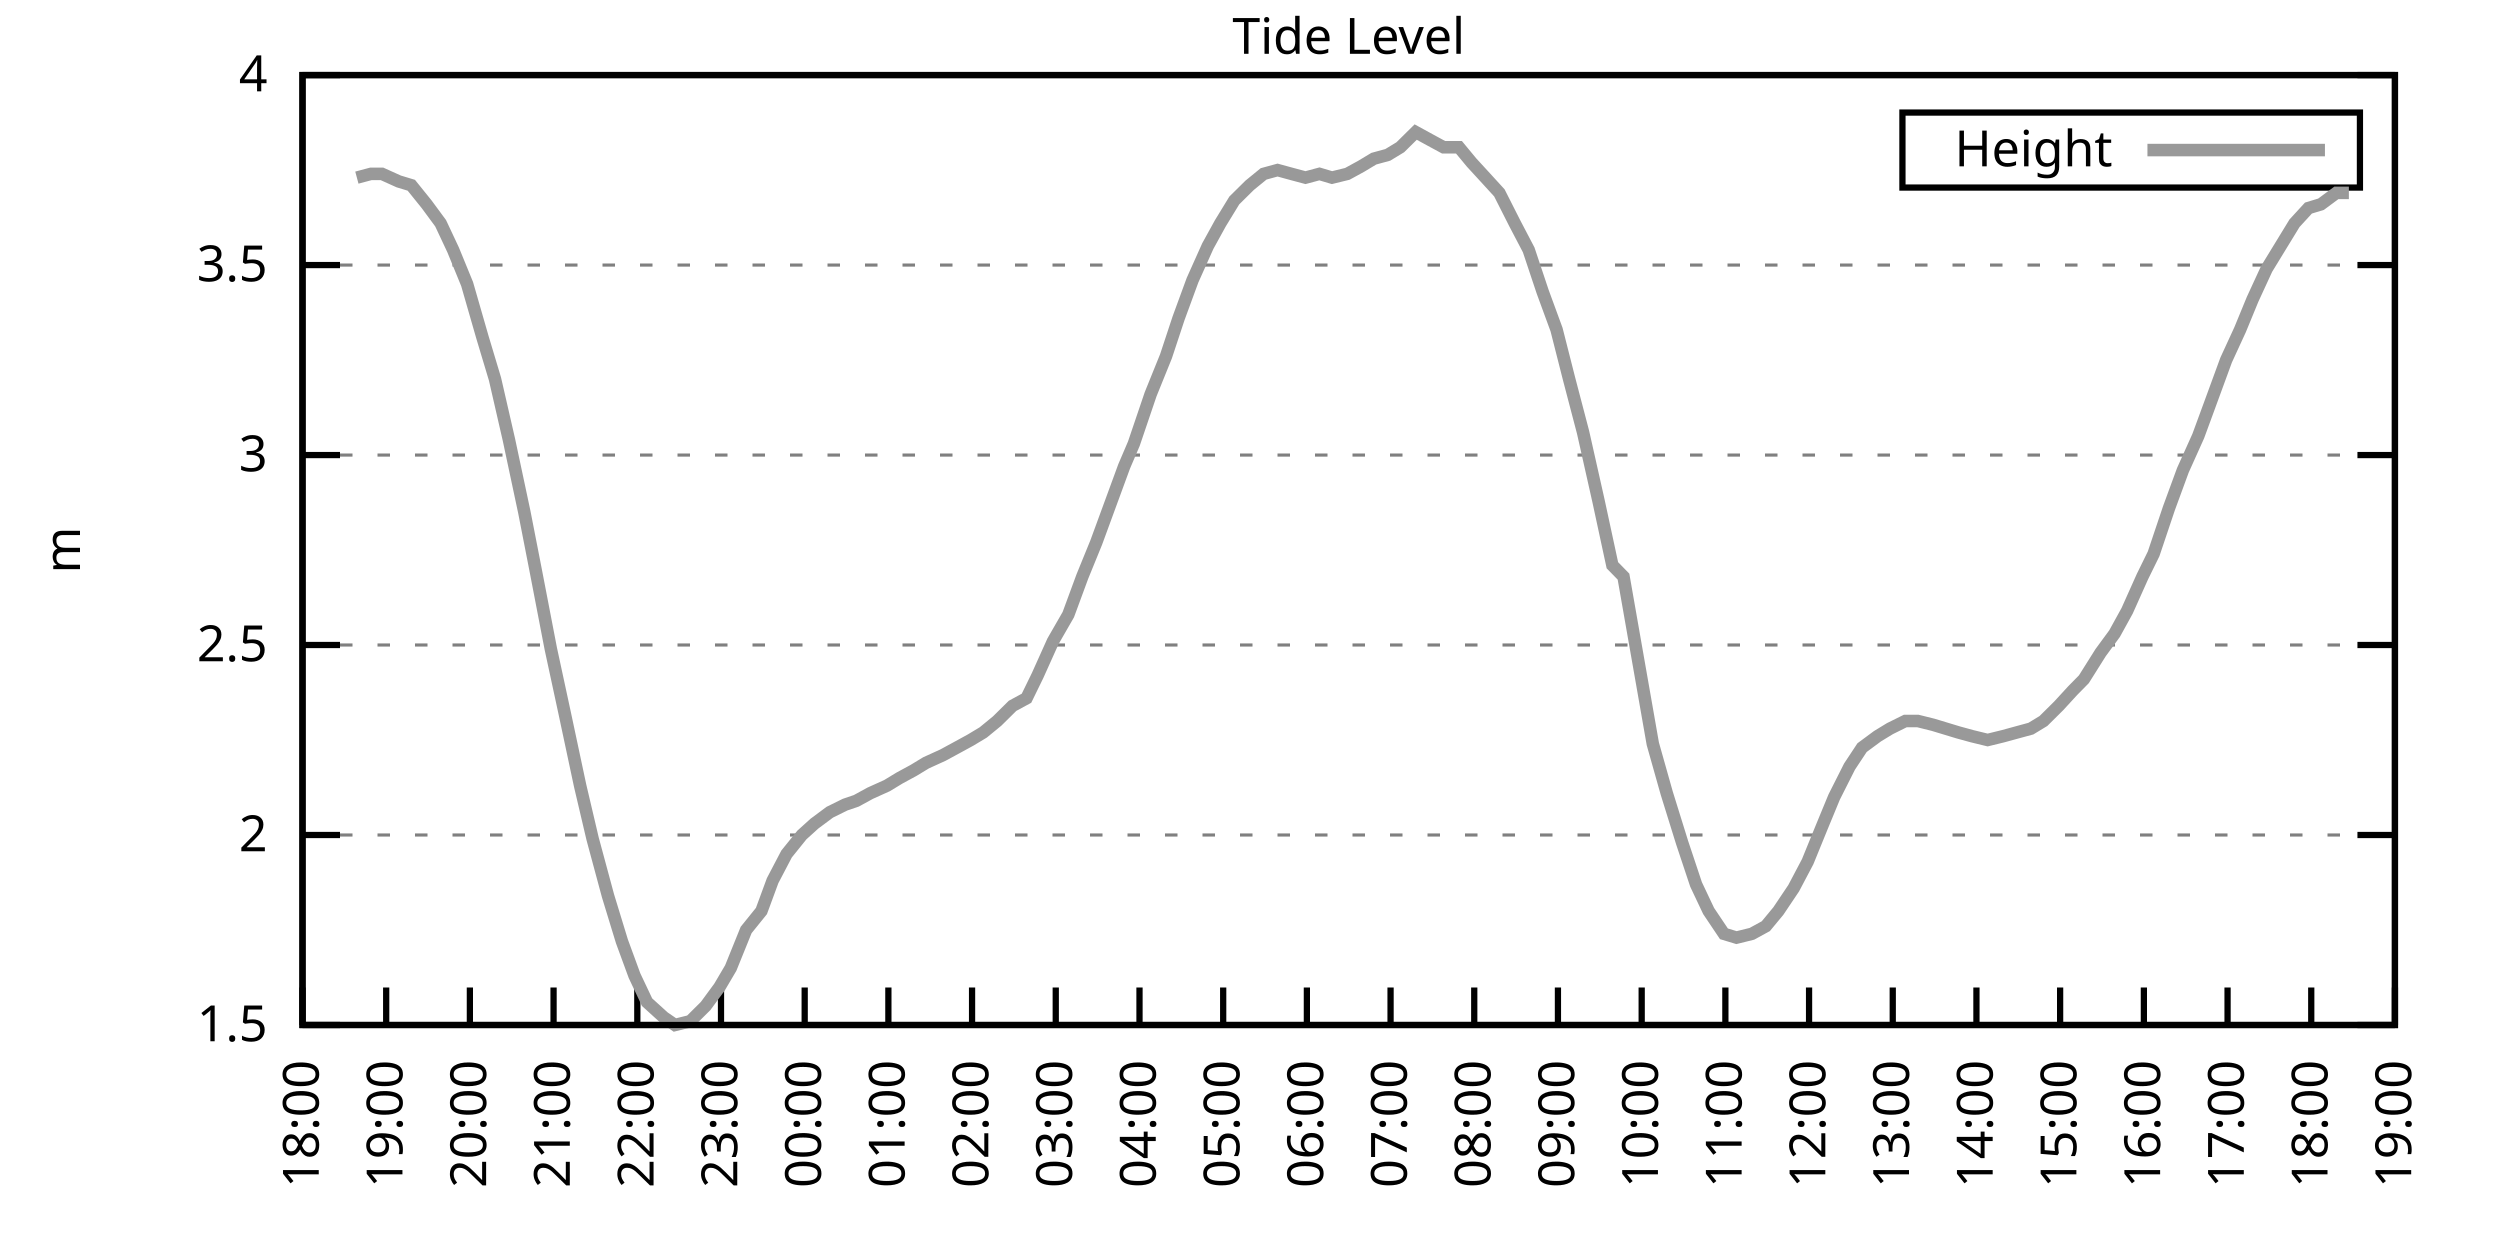
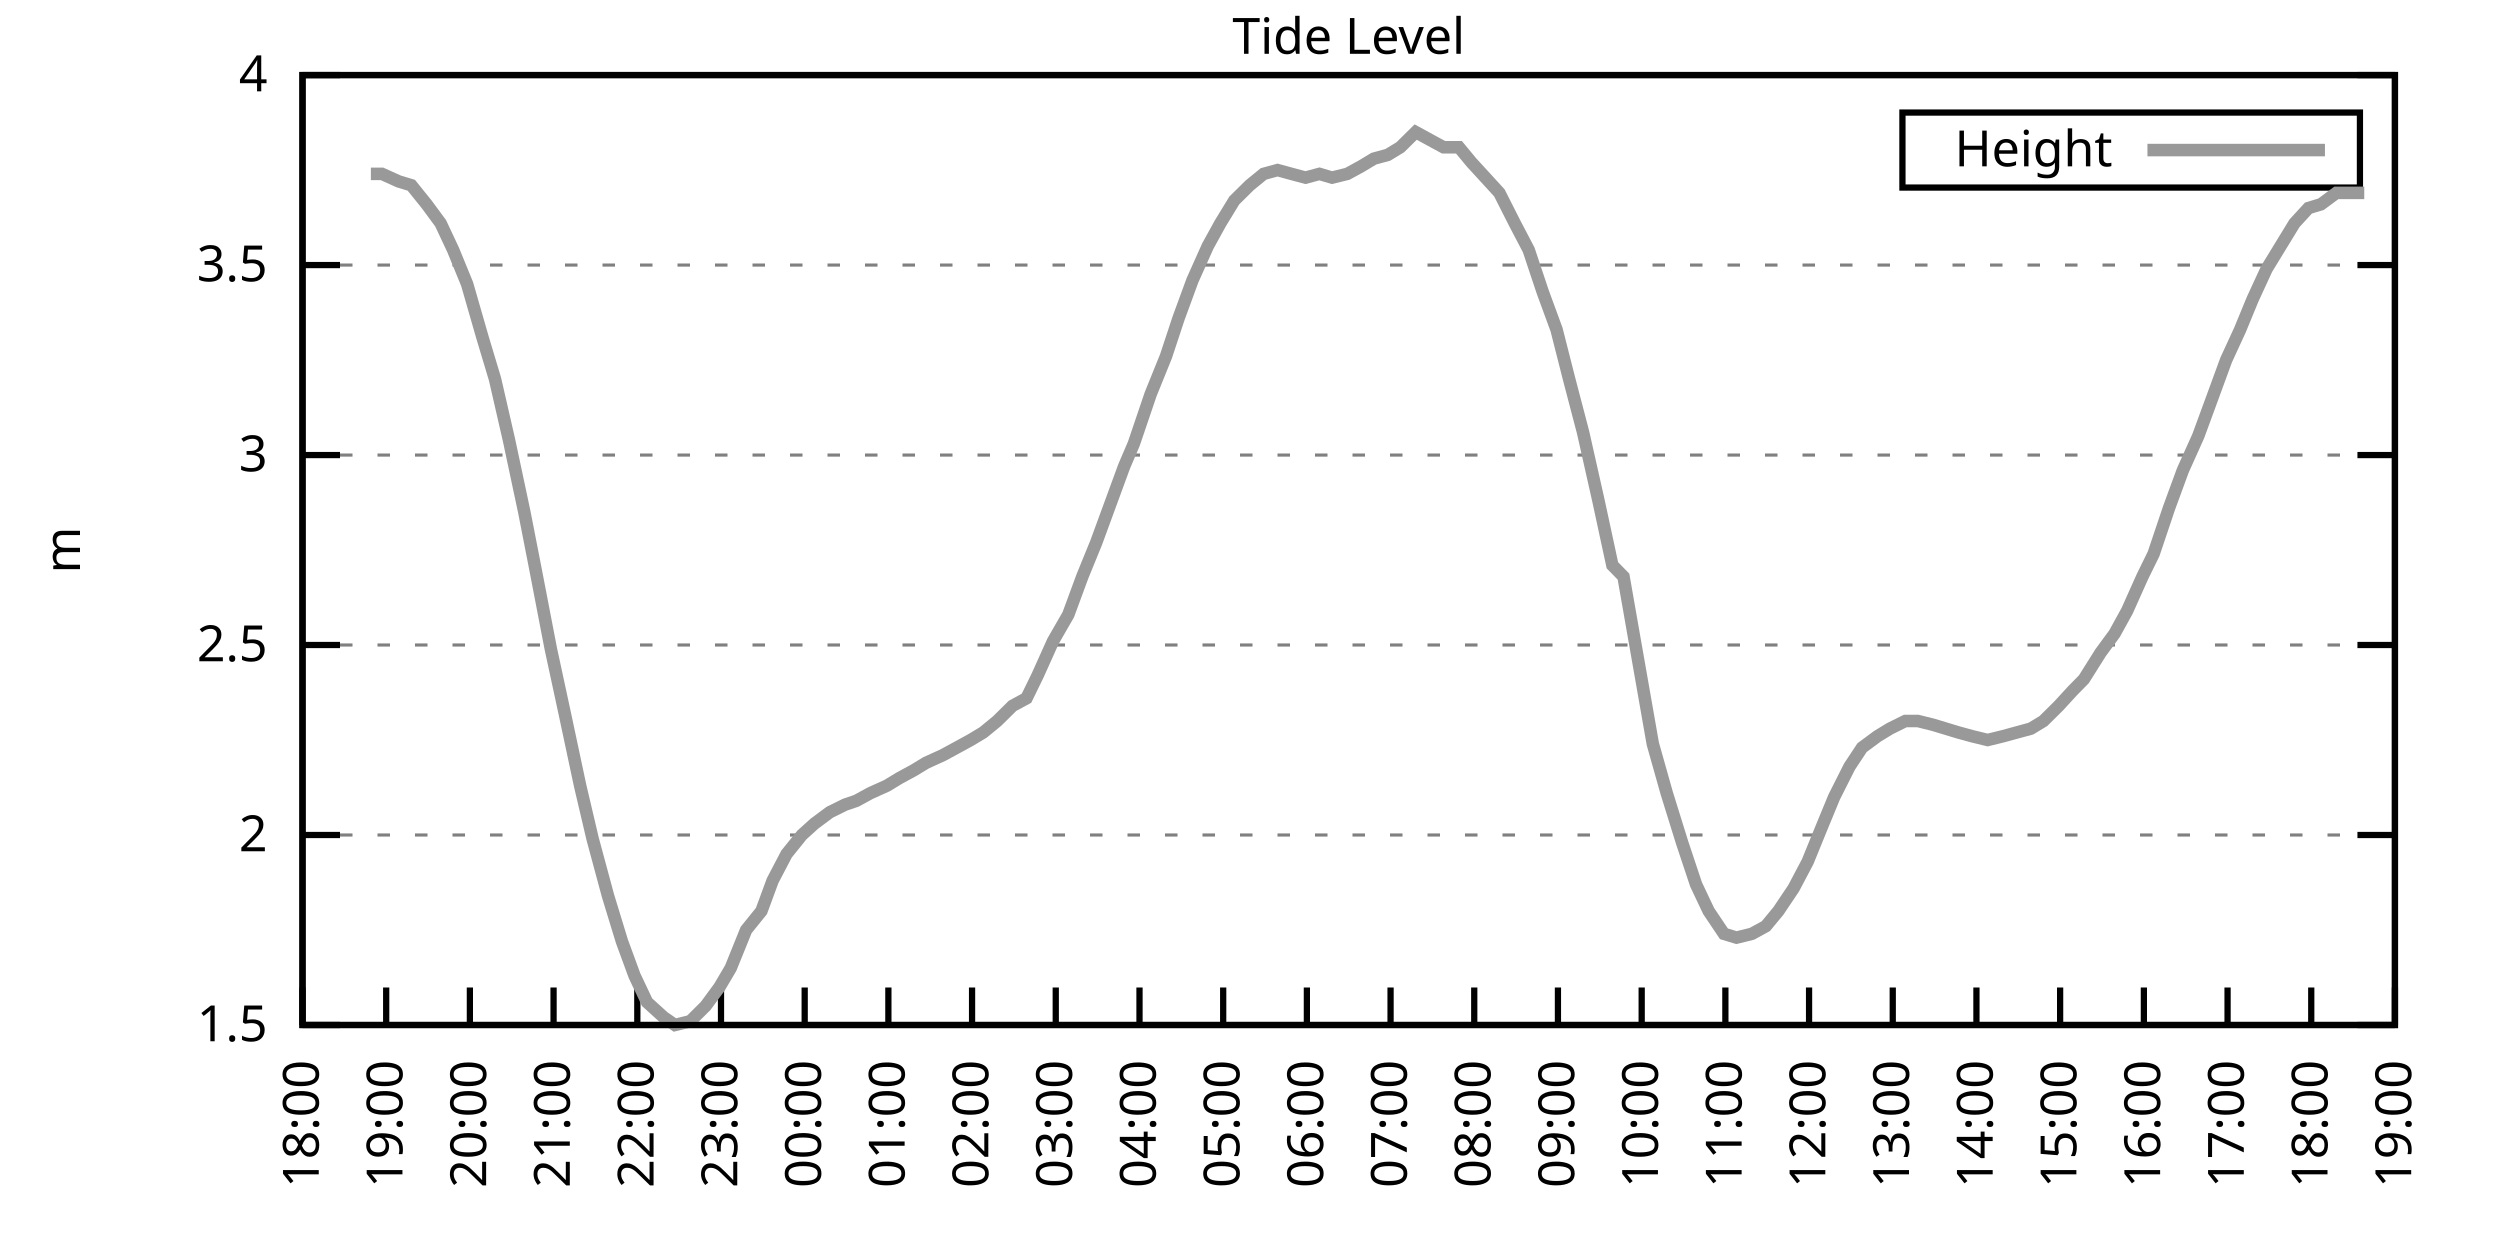
<svg xmlns="http://www.w3.org/2000/svg" xmlns:xlink="http://www.w3.org/1999/xlink" width="400" height="200" viewBox="0 0 400 200">
  <g id="gnuplot_canvas">
    <rect x="0" y="0" width="400" height="200" fill="none" />
    <defs>
      <circle id="gpDot" r="0.5" stroke-width="0.5" stroke="currentColor" />
      <path id="gpPt0" stroke-width="0.333" stroke="currentColor" d="M-1,0 h2 M0,-1 v2" />
      <path id="gpPt1" stroke-width="0.333" stroke="currentColor" d="M-1,-1 L1,1 M1,-1 L-1,1" />
      <path id="gpPt2" stroke-width="0.333" stroke="currentColor" d="M-1,0 L1,0 M0,-1 L0,1 M-1,-1 L1,1 M-1,1 L1,-1" />
      <rect id="gpPt3" stroke-width="0.333" stroke="currentColor" x="-1" y="-1" width="2" height="2" />
      <rect id="gpPt4" stroke-width="0.333" stroke="currentColor" fill="currentColor" x="-1" y="-1" width="2" height="2" />
      <circle id="gpPt5" stroke-width="0.333" stroke="currentColor" cx="0" cy="0" r="1" />
      <use xlink:href="#gpPt5" id="gpPt6" fill="currentColor" stroke="none" />
      <path id="gpPt7" stroke-width="0.333" stroke="currentColor" d="M0,-1.33 L-1.33,0.67 L1.33,0.67 z" />
      <use xlink:href="#gpPt7" id="gpPt8" fill="currentColor" stroke="none" />
      <use xlink:href="#gpPt7" id="gpPt9" stroke="currentColor" transform="rotate(180)" />
      <use xlink:href="#gpPt9" id="gpPt10" fill="currentColor" stroke="none" />
      <use xlink:href="#gpPt3" id="gpPt11" stroke="currentColor" transform="rotate(45)" />
      <use xlink:href="#gpPt11" id="gpPt12" fill="currentColor" stroke="none" />
      <path id="gpPt13" stroke-width="0.333" stroke="currentColor" d="M0,1.330 L1.265,0.411 L0.782,-1.067 L-0.782,-1.076 L-1.265,0.411 z" />
      <use xlink:href="#gpPt13" id="gpPt14" fill="currentColor" stroke="none" />
      <filter id="textbox" filterUnits="objectBoundingBox" x="0" y="0" height="1" width="1">
        <feFlood flood-color="white" flood-opacity="1" result="bgnd" />
        <feComposite in="SourceGraphic" in2="bgnd" operator="atop" />
      </filter>
      <filter id="greybox" filterUnits="objectBoundingBox" x="0" y="0" height="1" width="1">
        <feFlood flood-color="lightgrey" flood-opacity="1" result="grey" />
        <feComposite in="SourceGraphic" in2="grey" operator="atop" />
      </filter>
    </defs>
    <g fill="none" color="white" stroke="currentColor" stroke-width="1.00" stroke-linecap="butt" stroke-linejoin="miter">
</g>
    <g fill="none" color="black" stroke="currentColor" stroke-width="1.00" stroke-linecap="butt" stroke-linejoin="miter">
      <g stroke="none" shape-rendering="crispEdges">
        <polygon fill="rgb(255, 255, 255)" points="48.40,164.00 383.18,164.00 383.18,12.02 48.40,12.02 " />
      </g>
    </g>
    <g fill="none" color="black" stroke="currentColor" stroke-width="1.00" stroke-linecap="butt" stroke-linejoin="miter">
</g>
    <g fill="none" color="black" stroke="black" stroke-width="0.50" stroke-linecap="butt" stroke-linejoin="miter">
</g>
    <g fill="none" color="gray" stroke="currentColor" stroke-width="0.50" stroke-linecap="butt" stroke-linejoin="miter">
      <path stroke="gray" stroke-dasharray="2,4" class="gridline" d="M48.40,164.00 L383.19,164.00  " />
    </g>
    <g fill="none" color="gray" stroke="gray" stroke-width="1.00" stroke-linecap="butt" stroke-linejoin="miter">
</g>
    <g fill="none" color="black" stroke="currentColor" stroke-width="1.00" stroke-linecap="butt" stroke-linejoin="miter">
      <path stroke="black" d="M48.40,164.00 L54.40,164.00 M383.19,164.00 L377.19,164.00  " />
      <g transform="translate(42.80,166.60)" stroke="none" fill="black" font-family="Sans" font-size="8.00" text-anchor="end">
        <text>
          <tspan font-family="Sans"> 1.5</tspan>
        </text>
      </g>
    </g>
    <g fill="none" color="black" stroke="currentColor" stroke-width="1.00" stroke-linecap="butt" stroke-linejoin="miter">
</g>
    <g fill="none" color="black" stroke="black" stroke-width="0.50" stroke-linecap="butt" stroke-linejoin="miter">
</g>
    <g fill="none" color="gray" stroke="currentColor" stroke-width="0.50" stroke-linecap="butt" stroke-linejoin="miter">
      <path stroke="gray" stroke-dasharray="2,4" class="gridline" d="M48.40,133.60 L383.19,133.60  " />
    </g>
    <g fill="none" color="gray" stroke="gray" stroke-width="1.00" stroke-linecap="butt" stroke-linejoin="miter">
</g>
    <g fill="none" color="black" stroke="currentColor" stroke-width="1.00" stroke-linecap="butt" stroke-linejoin="miter">
      <path stroke="black" d="M48.40,133.60 L54.40,133.60 M383.19,133.60 L377.19,133.60  " />
      <g transform="translate(42.80,136.20)" stroke="none" fill="black" font-family="Sans" font-size="8.00" text-anchor="end">
        <text>
          <tspan font-family="Sans"> 2</tspan>
        </text>
      </g>
    </g>
    <g fill="none" color="black" stroke="currentColor" stroke-width="1.00" stroke-linecap="butt" stroke-linejoin="miter">
</g>
    <g fill="none" color="black" stroke="black" stroke-width="0.50" stroke-linecap="butt" stroke-linejoin="miter">
</g>
    <g fill="none" color="gray" stroke="currentColor" stroke-width="0.50" stroke-linecap="butt" stroke-linejoin="miter">
      <path stroke="gray" stroke-dasharray="2,4" class="gridline" d="M48.40,103.20 L383.19,103.20  " />
    </g>
    <g fill="none" color="gray" stroke="gray" stroke-width="1.00" stroke-linecap="butt" stroke-linejoin="miter">
</g>
    <g fill="none" color="black" stroke="currentColor" stroke-width="1.00" stroke-linecap="butt" stroke-linejoin="miter">
      <path stroke="black" d="M48.40,103.20 L54.40,103.20 M383.19,103.20 L377.19,103.20  " />
      <g transform="translate(42.80,105.80)" stroke="none" fill="black" font-family="Sans" font-size="8.00" text-anchor="end">
        <text>
          <tspan font-family="Sans"> 2.5</tspan>
        </text>
      </g>
    </g>
    <g fill="none" color="black" stroke="currentColor" stroke-width="1.00" stroke-linecap="butt" stroke-linejoin="miter">
</g>
    <g fill="none" color="black" stroke="black" stroke-width="0.50" stroke-linecap="butt" stroke-linejoin="miter">
</g>
    <g fill="none" color="gray" stroke="currentColor" stroke-width="0.50" stroke-linecap="butt" stroke-linejoin="miter">
      <path stroke="gray" stroke-dasharray="2,4" class="gridline" d="M48.40,72.81 L383.19,72.81  " />
    </g>
    <g fill="none" color="gray" stroke="gray" stroke-width="1.00" stroke-linecap="butt" stroke-linejoin="miter">
</g>
    <g fill="none" color="black" stroke="currentColor" stroke-width="1.00" stroke-linecap="butt" stroke-linejoin="miter">
      <path stroke="black" d="M48.40,72.81 L54.40,72.81 M383.19,72.81 L377.19,72.81  " />
      <g transform="translate(42.80,75.41)" stroke="none" fill="black" font-family="Sans" font-size="8.00" text-anchor="end">
        <text>
          <tspan font-family="Sans"> 3</tspan>
        </text>
      </g>
    </g>
    <g fill="none" color="black" stroke="currentColor" stroke-width="1.00" stroke-linecap="butt" stroke-linejoin="miter">
</g>
    <g fill="none" color="black" stroke="black" stroke-width="0.50" stroke-linecap="butt" stroke-linejoin="miter">
</g>
    <g fill="none" color="gray" stroke="currentColor" stroke-width="0.50" stroke-linecap="butt" stroke-linejoin="miter">
      <path stroke="gray" stroke-dasharray="2,4" class="gridline" d="M48.40,42.41 L383.19,42.41  " />
    </g>
    <g fill="none" color="gray" stroke="gray" stroke-width="1.00" stroke-linecap="butt" stroke-linejoin="miter">
</g>
    <g fill="none" color="black" stroke="currentColor" stroke-width="1.00" stroke-linecap="butt" stroke-linejoin="miter">
      <path stroke="black" d="M48.40,42.41 L54.40,42.41 M383.19,42.41 L377.19,42.41  " />
      <g transform="translate(42.80,45.01)" stroke="none" fill="black" font-family="Sans" font-size="8.00" text-anchor="end">
        <text>
          <tspan font-family="Sans"> 3.5</tspan>
        </text>
      </g>
    </g>
    <g fill="none" color="black" stroke="currentColor" stroke-width="1.00" stroke-linecap="butt" stroke-linejoin="miter">
</g>
    <g fill="none" color="black" stroke="black" stroke-width="0.50" stroke-linecap="butt" stroke-linejoin="miter">
</g>
    <g fill="none" color="gray" stroke="currentColor" stroke-width="0.50" stroke-linecap="butt" stroke-linejoin="miter">
      <path stroke="gray" stroke-dasharray="2,4" class="gridline" d="M48.40,12.01 L383.19,12.01  " />
    </g>
    <g fill="none" color="gray" stroke="gray" stroke-width="1.00" stroke-linecap="butt" stroke-linejoin="miter">
</g>
    <g fill="none" color="black" stroke="currentColor" stroke-width="1.00" stroke-linecap="butt" stroke-linejoin="miter">
      <path stroke="black" d="M48.40,12.01 L54.40,12.01 M383.19,12.01 L377.19,12.01  " />
      <g transform="translate(42.80,14.61)" stroke="none" fill="black" font-family="Sans" font-size="8.00" text-anchor="end">
        <text>
          <tspan font-family="Sans"> 4</tspan>
        </text>
      </g>
    </g>
    <g fill="none" color="black" stroke="currentColor" stroke-width="1.00" stroke-linecap="butt" stroke-linejoin="miter">
      <path stroke="black" d="M48.40,164.00 L48.40,158.00  " />
      <g transform="translate(51.00,169.60) rotate(270.00)" stroke="none" fill="black" font-family="Sans" font-size="8.00" text-anchor="end">
        <text>
          <tspan font-family="Sans">18:00</tspan>
        </text>
      </g>
    </g>
    <g fill="none" color="black" stroke="currentColor" stroke-width="1.00" stroke-linecap="butt" stroke-linejoin="miter">
      <path stroke="black" d="M61.79,164.00 L61.79,158.00  " />
      <g transform="translate(64.39,169.60) rotate(270.00)" stroke="none" fill="black" font-family="Sans" font-size="8.00" text-anchor="end">
        <text>
          <tspan font-family="Sans">19:00</tspan>
        </text>
      </g>
    </g>
    <g fill="none" color="black" stroke="currentColor" stroke-width="1.00" stroke-linecap="butt" stroke-linejoin="miter">
      <path stroke="black" d="M75.18,164.00 L75.18,158.00  " />
      <g transform="translate(77.78,169.60) rotate(270.00)" stroke="none" fill="black" font-family="Sans" font-size="8.00" text-anchor="end">
        <text>
          <tspan font-family="Sans">20:00</tspan>
        </text>
      </g>
    </g>
    <g fill="none" color="black" stroke="currentColor" stroke-width="1.00" stroke-linecap="butt" stroke-linejoin="miter">
      <path stroke="black" d="M88.57,164.00 L88.57,158.00  " />
      <g transform="translate(91.17,169.60) rotate(270.00)" stroke="none" fill="black" font-family="Sans" font-size="8.00" text-anchor="end">
        <text>
          <tspan font-family="Sans">21:00</tspan>
        </text>
      </g>
    </g>
    <g fill="none" color="black" stroke="currentColor" stroke-width="1.00" stroke-linecap="butt" stroke-linejoin="miter">
      <path stroke="black" d="M101.97,164.00 L101.97,158.00  " />
      <g transform="translate(104.57,169.60) rotate(270.00)" stroke="none" fill="black" font-family="Sans" font-size="8.00" text-anchor="end">
        <text>
          <tspan font-family="Sans">22:00</tspan>
        </text>
      </g>
    </g>
    <g fill="none" color="black" stroke="currentColor" stroke-width="1.00" stroke-linecap="butt" stroke-linejoin="miter">
      <path stroke="black" d="M115.36,164.00 L115.36,158.00  " />
      <g transform="translate(117.96,169.60) rotate(270.00)" stroke="none" fill="black" font-family="Sans" font-size="8.00" text-anchor="end">
        <text>
          <tspan font-family="Sans">23:00</tspan>
        </text>
      </g>
    </g>
    <g fill="none" color="black" stroke="currentColor" stroke-width="1.00" stroke-linecap="butt" stroke-linejoin="miter">
      <path stroke="black" d="M128.75,164.00 L128.75,158.00  " />
      <g transform="translate(131.35,169.60) rotate(270.00)" stroke="none" fill="black" font-family="Sans" font-size="8.00" text-anchor="end">
        <text>
          <tspan font-family="Sans">00:00</tspan>
        </text>
      </g>
    </g>
    <g fill="none" color="black" stroke="currentColor" stroke-width="1.00" stroke-linecap="butt" stroke-linejoin="miter">
      <path stroke="black" d="M142.14,164.00 L142.14,158.00  " />
      <g transform="translate(144.74,169.60) rotate(270.00)" stroke="none" fill="black" font-family="Sans" font-size="8.00" text-anchor="end">
        <text>
          <tspan font-family="Sans">01:00</tspan>
        </text>
      </g>
    </g>
    <g fill="none" color="black" stroke="currentColor" stroke-width="1.00" stroke-linecap="butt" stroke-linejoin="miter">
      <path stroke="black" d="M155.53,164.00 L155.53,158.00  " />
      <g transform="translate(158.13,169.60) rotate(270.00)" stroke="none" fill="black" font-family="Sans" font-size="8.00" text-anchor="end">
        <text>
          <tspan font-family="Sans">02:00</tspan>
        </text>
      </g>
    </g>
    <g fill="none" color="black" stroke="currentColor" stroke-width="1.00" stroke-linecap="butt" stroke-linejoin="miter">
      <path stroke="black" d="M168.92,164.00 L168.92,158.00  " />
      <g transform="translate(171.52,169.60) rotate(270.00)" stroke="none" fill="black" font-family="Sans" font-size="8.00" text-anchor="end">
        <text>
          <tspan font-family="Sans">03:00</tspan>
        </text>
      </g>
    </g>
    <g fill="none" color="black" stroke="currentColor" stroke-width="1.00" stroke-linecap="butt" stroke-linejoin="miter">
      <path stroke="black" d="M182.32,164.00 L182.32,158.00  " />
      <g transform="translate(184.92,169.60) rotate(270.00)" stroke="none" fill="black" font-family="Sans" font-size="8.00" text-anchor="end">
        <text>
          <tspan font-family="Sans">04:00</tspan>
        </text>
      </g>
    </g>
    <g fill="none" color="black" stroke="currentColor" stroke-width="1.00" stroke-linecap="butt" stroke-linejoin="miter">
      <path stroke="black" d="M195.71,164.00 L195.71,158.00  " />
      <g transform="translate(198.31,169.60) rotate(270.00)" stroke="none" fill="black" font-family="Sans" font-size="8.00" text-anchor="end">
        <text>
          <tspan font-family="Sans">05:00</tspan>
        </text>
      </g>
    </g>
    <g fill="none" color="black" stroke="currentColor" stroke-width="1.00" stroke-linecap="butt" stroke-linejoin="miter">
      <path stroke="black" d="M209.10,164.00 L209.10,158.00  " />
      <g transform="translate(211.70,169.60) rotate(270.00)" stroke="none" fill="black" font-family="Sans" font-size="8.00" text-anchor="end">
        <text>
          <tspan font-family="Sans">06:00</tspan>
        </text>
      </g>
    </g>
    <g fill="none" color="black" stroke="currentColor" stroke-width="1.00" stroke-linecap="butt" stroke-linejoin="miter">
      <path stroke="black" d="M222.49,164.00 L222.49,158.00  " />
      <g transform="translate(225.09,169.60) rotate(270.00)" stroke="none" fill="black" font-family="Sans" font-size="8.00" text-anchor="end">
        <text>
          <tspan font-family="Sans">07:00</tspan>
        </text>
      </g>
    </g>
    <g fill="none" color="black" stroke="currentColor" stroke-width="1.00" stroke-linecap="butt" stroke-linejoin="miter">
      <path stroke="black" d="M235.88,164.00 L235.88,158.00  " />
      <g transform="translate(238.48,169.60) rotate(270.00)" stroke="none" fill="black" font-family="Sans" font-size="8.00" text-anchor="end">
        <text>
          <tspan font-family="Sans">08:00</tspan>
        </text>
      </g>
    </g>
    <g fill="none" color="black" stroke="currentColor" stroke-width="1.00" stroke-linecap="butt" stroke-linejoin="miter">
      <path stroke="black" d="M249.27,164.00 L249.27,158.00  " />
      <g transform="translate(251.87,169.60) rotate(270.00)" stroke="none" fill="black" font-family="Sans" font-size="8.00" text-anchor="end">
        <text>
          <tspan font-family="Sans">09:00</tspan>
        </text>
      </g>
    </g>
    <g fill="none" color="black" stroke="currentColor" stroke-width="1.00" stroke-linecap="butt" stroke-linejoin="miter">
      <path stroke="black" d="M262.67,164.00 L262.67,158.00  " />
      <g transform="translate(265.27,169.60) rotate(270.00)" stroke="none" fill="black" font-family="Sans" font-size="8.00" text-anchor="end">
        <text>
          <tspan font-family="Sans">10:00</tspan>
        </text>
      </g>
    </g>
    <g fill="none" color="black" stroke="currentColor" stroke-width="1.00" stroke-linecap="butt" stroke-linejoin="miter">
      <path stroke="black" d="M276.06,164.00 L276.06,158.00  " />
      <g transform="translate(278.66,169.60) rotate(270.00)" stroke="none" fill="black" font-family="Sans" font-size="8.00" text-anchor="end">
        <text>
          <tspan font-family="Sans">11:00</tspan>
        </text>
      </g>
    </g>
    <g fill="none" color="black" stroke="currentColor" stroke-width="1.00" stroke-linecap="butt" stroke-linejoin="miter">
      <path stroke="black" d="M289.45,164.00 L289.45,158.00  " />
      <g transform="translate(292.05,169.60) rotate(270.00)" stroke="none" fill="black" font-family="Sans" font-size="8.00" text-anchor="end">
        <text>
          <tspan font-family="Sans">12:00</tspan>
        </text>
      </g>
    </g>
    <g fill="none" color="black" stroke="currentColor" stroke-width="1.00" stroke-linecap="butt" stroke-linejoin="miter">
      <path stroke="black" d="M302.84,164.00 L302.84,158.00  " />
      <g transform="translate(305.44,169.60) rotate(270.00)" stroke="none" fill="black" font-family="Sans" font-size="8.00" text-anchor="end">
        <text>
          <tspan font-family="Sans">13:00</tspan>
        </text>
      </g>
    </g>
    <g fill="none" color="black" stroke="currentColor" stroke-width="1.00" stroke-linecap="butt" stroke-linejoin="miter">
      <path stroke="black" d="M316.23,164.00 L316.23,158.00  " />
      <g transform="translate(318.83,169.60) rotate(270.00)" stroke="none" fill="black" font-family="Sans" font-size="8.00" text-anchor="end">
        <text>
          <tspan font-family="Sans">14:00</tspan>
        </text>
      </g>
    </g>
    <g fill="none" color="black" stroke="currentColor" stroke-width="1.00" stroke-linecap="butt" stroke-linejoin="miter">
      <path stroke="black" d="M329.62,164.00 L329.62,158.00  " />
      <g transform="translate(332.22,169.60) rotate(270.00)" stroke="none" fill="black" font-family="Sans" font-size="8.00" text-anchor="end">
        <text>
          <tspan font-family="Sans">15:00</tspan>
        </text>
      </g>
    </g>
    <g fill="none" color="black" stroke="currentColor" stroke-width="1.00" stroke-linecap="butt" stroke-linejoin="miter">
      <path stroke="black" d="M343.02,164.00 L343.02,158.00  " />
      <g transform="translate(345.62,169.60) rotate(270.00)" stroke="none" fill="black" font-family="Sans" font-size="8.00" text-anchor="end">
        <text>
          <tspan font-family="Sans">16:00</tspan>
        </text>
      </g>
    </g>
    <g fill="none" color="black" stroke="currentColor" stroke-width="1.00" stroke-linecap="butt" stroke-linejoin="miter">
      <path stroke="black" d="M356.41,164.00 L356.41,158.00  " />
      <g transform="translate(359.01,169.60) rotate(270.00)" stroke="none" fill="black" font-family="Sans" font-size="8.00" text-anchor="end">
        <text>
          <tspan font-family="Sans">17:00</tspan>
        </text>
      </g>
    </g>
    <g fill="none" color="black" stroke="currentColor" stroke-width="1.00" stroke-linecap="butt" stroke-linejoin="miter">
      <path stroke="black" d="M369.80,164.00 L369.80,158.00  " />
      <g transform="translate(372.40,169.60) rotate(270.00)" stroke="none" fill="black" font-family="Sans" font-size="8.00" text-anchor="end">
        <text>
          <tspan font-family="Sans">18:00</tspan>
        </text>
      </g>
    </g>
    <g fill="none" color="black" stroke="currentColor" stroke-width="1.00" stroke-linecap="butt" stroke-linejoin="miter">
      <path stroke="black" d="M383.19,164.00 L383.19,158.00  " />
      <g transform="translate(385.79,169.60) rotate(270.00)" stroke="none" fill="black" font-family="Sans" font-size="8.00" text-anchor="end">
        <text>
          <tspan font-family="Sans">19:00</tspan>
        </text>
      </g>
    </g>
    <g fill="none" color="black" stroke="currentColor" stroke-width="1.00" stroke-linecap="butt" stroke-linejoin="miter">
</g>
    <g fill="none" color="black" stroke="currentColor" stroke-width="1.00" stroke-linecap="butt" stroke-linejoin="miter">
      <path stroke="black" d="M48.40,12.01 L48.40,164.00 L383.19,164.00 L383.19,12.01 L48.40,12.01 Z  " />
    </g>
    <g fill="none" color="black" stroke="currentColor" stroke-width="1.00" stroke-linecap="butt" stroke-linejoin="miter">
</g>
    <g fill="none" color="black" stroke="currentColor" stroke-width="1.00" stroke-linecap="butt" stroke-linejoin="miter">
      <path stroke="black" d="M304.39,30.01 L304.39,18.01 L377.59,18.01 L377.59,30.01 L304.39,30.01 Z  " />
    </g>
    <g id="Tide_level_plot_1">
      <g fill="none" color="white" stroke="black" stroke-width="2.00" stroke-linecap="butt" stroke-linejoin="miter">
</g>
      <g fill="none" color="black" stroke="currentColor" stroke-width="2.00" stroke-linecap="butt" stroke-linejoin="miter">
        <g transform="translate(337.99,26.61)" stroke="none" fill="black" font-family="Sans" font-size="8.00" text-anchor="end">
          <text>
            <tspan font-family="Sans">Height</tspan>
          </text>
        </g>
      </g>
      <g fill="none" color="black" stroke="currentColor" stroke-width="2.00" stroke-linecap="butt" stroke-linejoin="miter">
-         <path stroke="rgb(153, 153, 153)" d="M343.59,24.01 L371.99,24.01 M57.10,28.42 L59.34,27.82 L61.12,27.82 L63.80,29.03 L65.81,29.64 L68.26,32.68   L70.50,35.72 L72.50,39.98 L74.74,45.45 L77.19,53.96 L79.20,60.65 L81.43,70.37 L83.89,81.93 L85.67,91.04   L88.13,103.81 L90.36,114.15 L92.82,125.70 L94.82,134.21 L97.28,143.33 L99.51,150.62 L101.52,156.10 L103.53,160.35   L106.21,162.78 L107.99,164.00 L110.45,163.39 L112.90,160.96 L115.13,157.92 L116.92,154.88 L119.38,148.80 L121.83,145.76   L123.62,140.90 L125.85,136.64 L128.30,133.60 L130.31,131.78 L132.77,129.95 L135.22,128.74 L137.01,128.13 L139.24,126.91   L141.92,125.70 L143.93,124.48 L146.16,123.27 L148.17,122.05 L150.85,120.83 L153.08,119.62 L155.31,118.40 L157.32,117.19   L159.55,115.36 L162.01,112.93 L164.24,111.72 L166.02,108.07 L168.48,102.60 L170.93,98.34 L173.17,92.26 L175.40,86.79   L177.63,80.71 L179.86,74.63 L181.42,70.98 L184.10,63.08 L186.56,57.00 L188.57,50.92 L190.80,44.84 L193.25,39.37   L195.26,35.72 L197.49,32.07 L199.95,29.64 L202.18,27.82 L204.41,27.21 L206.64,27.82 L208.88,28.42 L211.11,27.82   L213.12,28.42 L215.57,27.82 L217.80,26.60 L219.81,25.39 L222.04,24.78 L224.05,23.56 L226.51,21.13 L228.74,22.35   L230.97,23.56 L233.43,23.56 L235.44,25.99 L237.67,28.42 L239.90,30.86 L242.36,35.72 L244.59,39.98 L246.82,46.66   L249.05,52.74 L251.06,60.65 L253.29,69.16 L255.75,80.10 L257.98,90.44 L259.76,92.26 L264.45,119.01 L266.68,126.91   L269.14,134.82 L271.37,141.51 L273.38,145.76 L275.83,149.41 L277.84,150.02 L280.30,149.41 L282.53,148.19 L284.54,145.76   L286.99,142.11 L289.23,137.86 L291.46,132.39 L293.47,127.52 L295.92,122.66 L297.93,119.62 L300.39,117.80 L302.39,116.58   L304.85,115.36 L306.86,115.36 L309.31,115.97 L311.32,116.58 L313.33,117.19 L315.56,117.80 L318.02,118.40 L320.47,117.80   L322.70,117.19 L324.94,116.58 L326.95,115.36 L329.40,112.93 L331.63,110.50 L333.42,108.68 L336.10,104.42 L338.33,101.38   L340.34,97.73 L342.79,92.26 L344.58,88.61 L347.03,81.32 L349.26,75.24 L351.72,69.77 L353.51,64.90 L356.18,57.61   L358.42,52.74 L360.42,47.88 L362.66,43.02 L364.89,39.37 L367.12,35.72 L369.35,33.29 L371.36,32.68 L373.82,30.86   L375.82,30.86  " />
+         <path stroke="rgb(153, 153, 153)" d="M343.59,24.01 L371.99,24.01 M59.34,27.82 L61.12,27.82 L63.80,29.03 L65.81,29.64 L68.26,32.68 L70.50,35.72   L72.50,39.98 L74.74,45.45 L77.19,53.96 L79.20,60.65 L81.43,70.37 L83.89,81.93 L85.67,91.04 L88.13,103.81   L90.36,114.15 L92.82,125.70 L94.82,134.21 L97.28,143.33 L99.51,150.62 L101.52,156.10 L103.53,160.35 L106.21,162.78   L107.99,164.00 L110.45,163.39 L112.90,160.96 L115.13,157.92 L116.92,154.88 L119.38,148.80 L121.83,145.76 L123.62,140.90   L125.85,136.64 L128.30,133.60 L130.31,131.78 L132.77,129.95 L135.22,128.74 L137.01,128.13 L139.24,126.91 L141.92,125.70   L143.93,124.48 L146.16,123.27 L148.17,122.05 L150.85,120.83 L153.08,119.62 L155.31,118.40 L157.32,117.19 L159.55,115.36   L162.01,112.93 L164.24,111.72 L166.02,108.07 L168.48,102.60 L170.93,98.34 L173.17,92.26 L175.40,86.79 L177.63,80.71   L179.86,74.63 L181.42,70.98 L184.10,63.08 L186.56,57.00 L188.57,50.92 L190.80,44.84 L193.25,39.37 L195.26,35.72   L197.49,32.07 L199.95,29.64 L202.18,27.82 L204.41,27.21 L206.64,27.82 L208.88,28.42 L211.11,27.82 L213.12,28.42   L215.57,27.82 L217.80,26.60 L219.81,25.39 L222.04,24.78 L224.05,23.56 L226.51,21.13 L228.74,22.35 L230.97,23.56   L233.43,23.56 L235.44,25.99 L237.67,28.42 L239.90,30.86 L242.36,35.72 L244.59,39.98 L246.82,46.66 L249.05,52.74   L251.06,60.65 L253.29,69.16 L255.75,80.10 L257.98,90.44 L259.76,92.26 L264.45,119.01 L266.68,126.91 L269.14,134.82   L271.37,141.51 L273.38,145.76 L275.83,149.41 L277.84,150.02 L280.30,149.41 L282.53,148.19 L284.54,145.76 L286.99,142.11   L289.23,137.86 L291.46,132.39 L293.47,127.52 L295.92,122.66 L297.93,119.62 L300.39,117.80 L302.39,116.58 L304.85,115.36   L306.86,115.36 L309.31,115.97 L311.32,116.58 L313.33,117.19 L315.56,117.80 L318.02,118.40 L320.47,117.80 L322.70,117.19   L324.94,116.58 L326.95,115.36 L329.40,112.93 L331.63,110.50 L333.42,108.68 L336.10,104.42 L338.33,101.38 L340.34,97.73   L342.79,92.26 L344.58,88.61 L347.03,81.32 L349.26,75.24 L351.72,69.77 L353.51,64.90 L356.18,57.61 L358.42,52.74   L360.42,47.88 L362.66,43.02 L364.89,39.37 L367.12,35.72 L369.35,33.29 L371.36,32.68 L373.82,30.86 L375.82,30.86   L378.28,30.86  " />
      </g>
    </g>
    <g fill="none" color="black" stroke="currentColor" stroke-width="2.00" stroke-linecap="butt" stroke-linejoin="miter">
</g>
    <g fill="none" color="black" stroke="black" stroke-width="1.00" stroke-linecap="butt" stroke-linejoin="miter">
</g>
    <g fill="none" color="black" stroke="currentColor" stroke-width="1.00" stroke-linecap="butt" stroke-linejoin="miter">
      <path stroke="black" d="M48.40,12.01 L48.40,164.00 L383.19,164.00 L383.19,12.01 L48.40,12.01 Z  " />
      <g transform="translate(12.80,88.01) rotate(270.00)" stroke="none" fill="black" font-family="Sans" font-size="8.00" text-anchor="middle">
        <text>
          <tspan font-family="Sans">m</tspan>
        </text>
      </g>
    </g>
    <g fill="none" color="black" stroke="currentColor" stroke-width="1.00" stroke-linecap="butt" stroke-linejoin="miter">
</g>
    <g fill="none" color="black" stroke="currentColor" stroke-width="1.00" stroke-linecap="butt" stroke-linejoin="miter">
      <g transform="translate(215.79,8.61)" stroke="none" fill="black" font-family="Sans" font-size="8.00" text-anchor="middle">
        <text>
          <tspan font-family="Sans">Tide Level</tspan>
        </text>
      </g>
    </g>
    <g fill="none" color="black" stroke="currentColor" stroke-width="1.00" stroke-linecap="butt" stroke-linejoin="miter">
</g>
  </g>
</svg>
